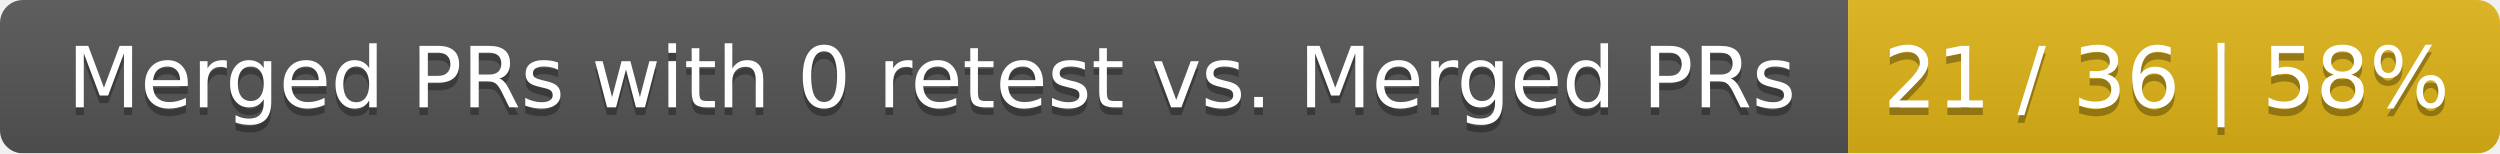
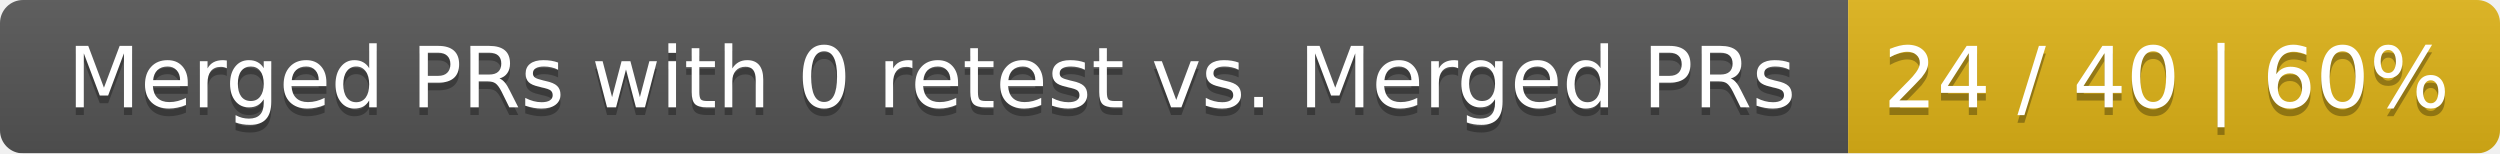
<svg xmlns="http://www.w3.org/2000/svg" width="326" height="20">
  <linearGradient id="smooth" x2="0" y2="100%">
    <stop offset="0" stop-color="#bbb" stop-opacity=".1" />
    <stop offset="1" stop-opacity=".1" />
  </linearGradient>
  <mask id="round">
    <rect width="326" height="20" rx="3" fill="#fff" />
  </mask>
  <g mask="url(#round)">
    <rect width="241" height="20" fill="#555" />
    <rect x="241" width="85" height="20" fill="#dfb317" />
    <rect width="326" height="20" fill="url(#smooth)" />
  </g>
  <g fill="#fff" text-anchor="middle" font-family="DejaVu Sans,Verdana,Geneva,sans-serif" font-size="11">
    <text x="121.5" y="15" fill="#010101" fill-opacity=".3">Merged PRs with 0 retest vs. Merged PRs</text>
    <text x="121.5" y="14">Merged PRs with 0 retest vs. Merged PRs</text>
-     <text x="282.5" y="15" fill="#010101" fill-opacity=".3">21 / 36 | 58%</text>
-     <text x="282.5" y="14">21 / 36 | 58%</text>
+     <text x="282.5" y="15" fill="#010101" fill-opacity=".3">24 / 40 | 60%</text>
+     <text x="282.5" y="14">24 / 40 | 60%</text>
  </g>
</svg>
